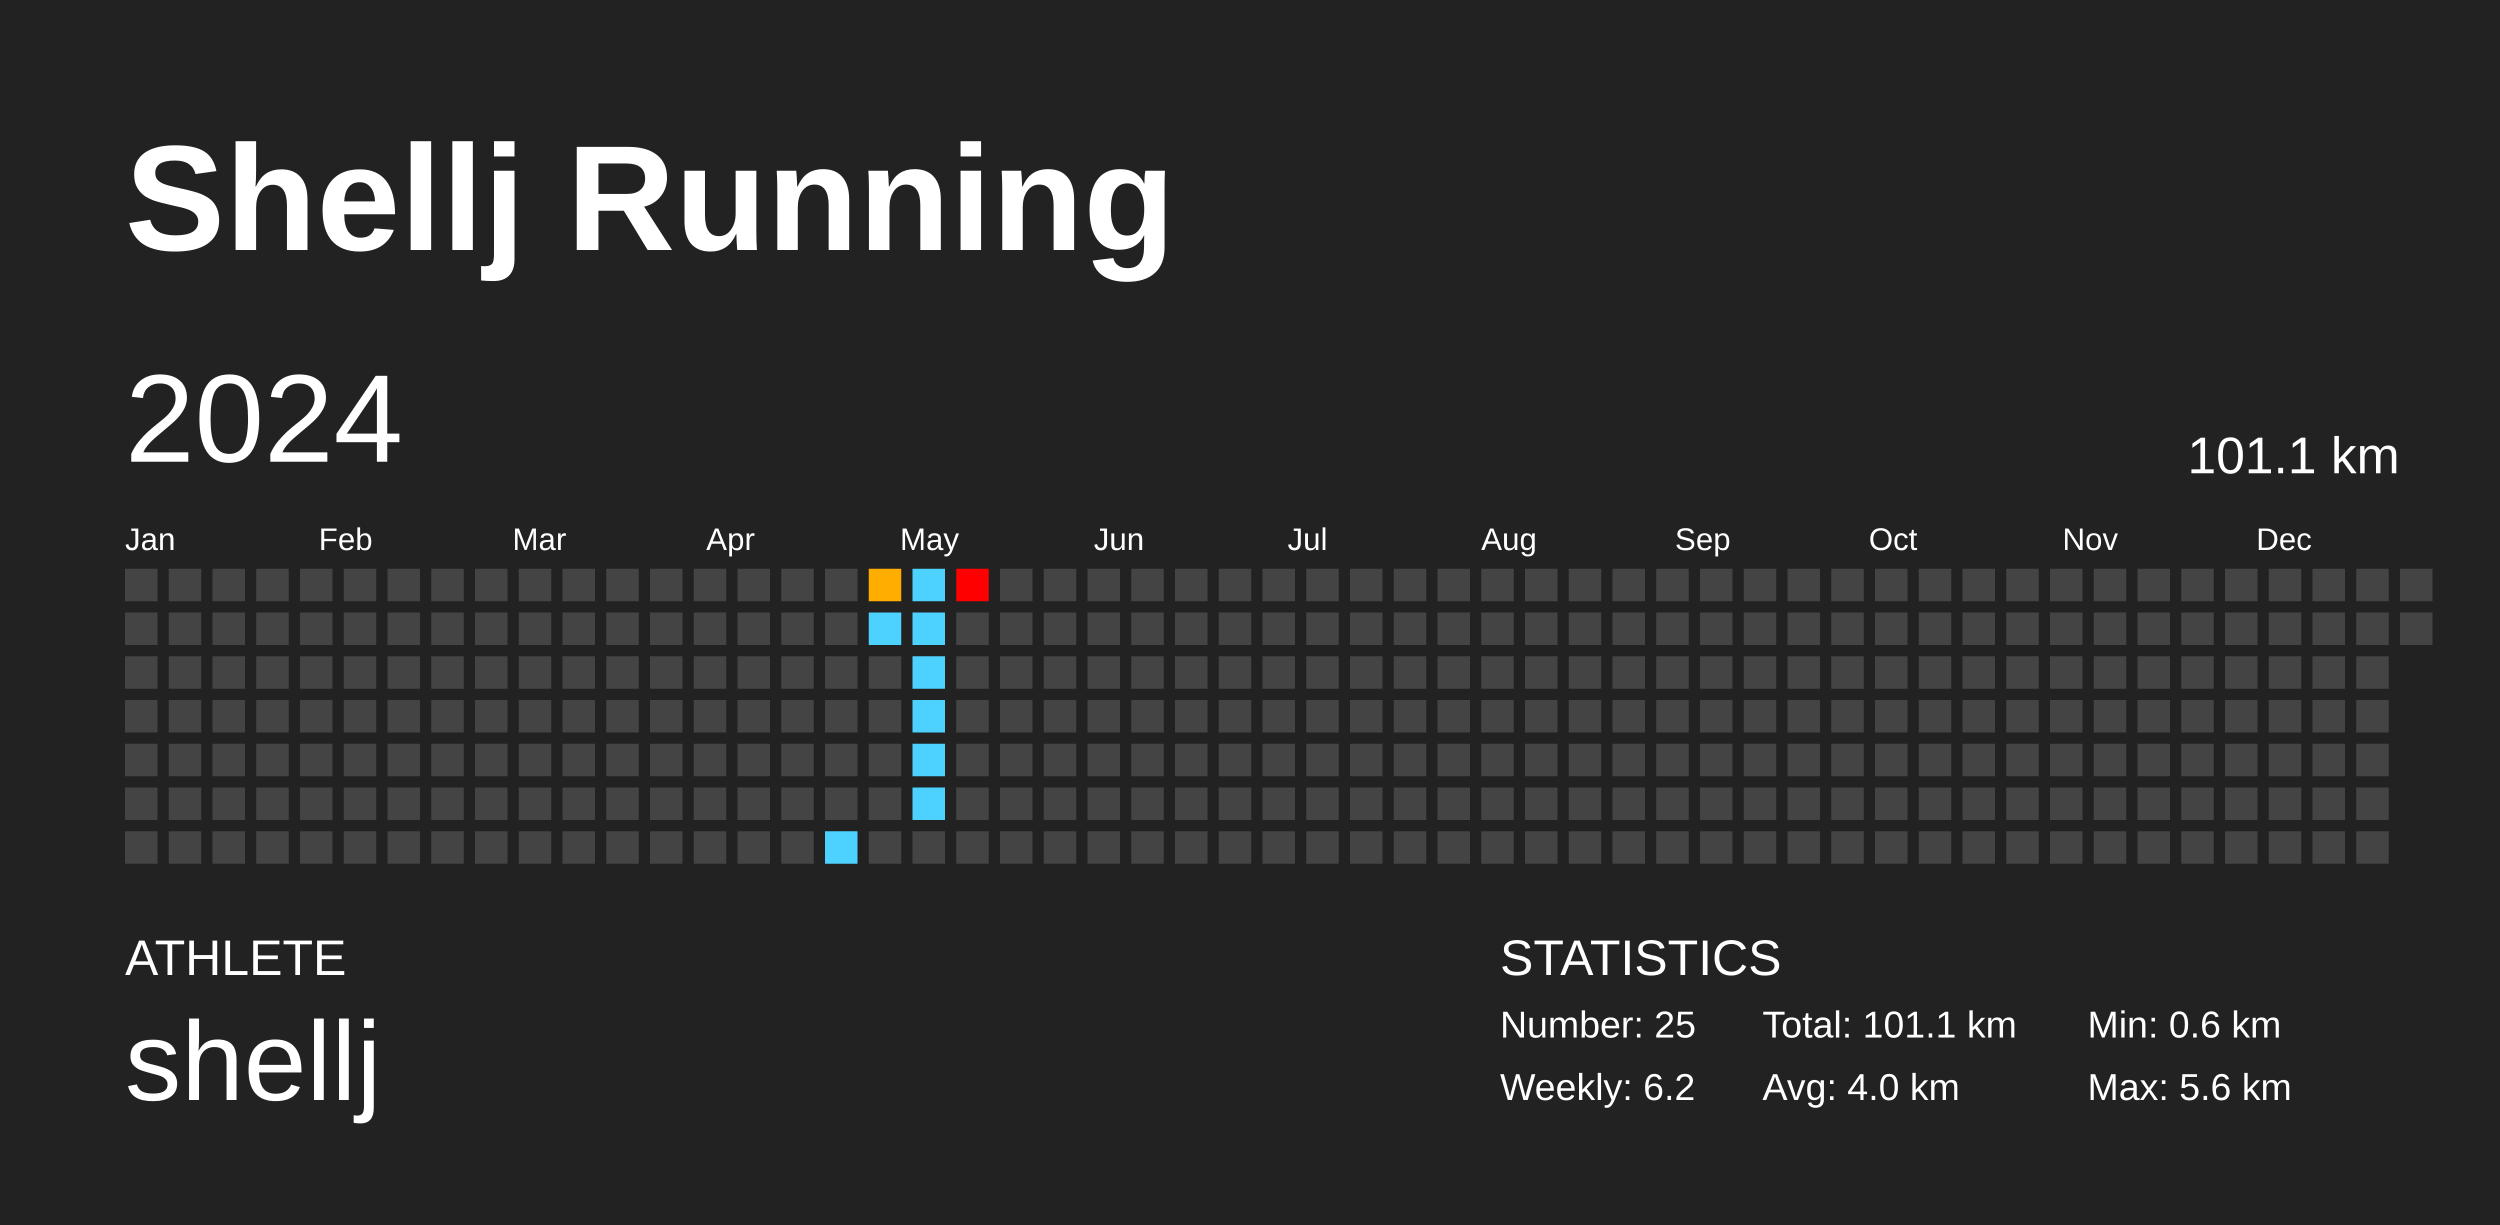
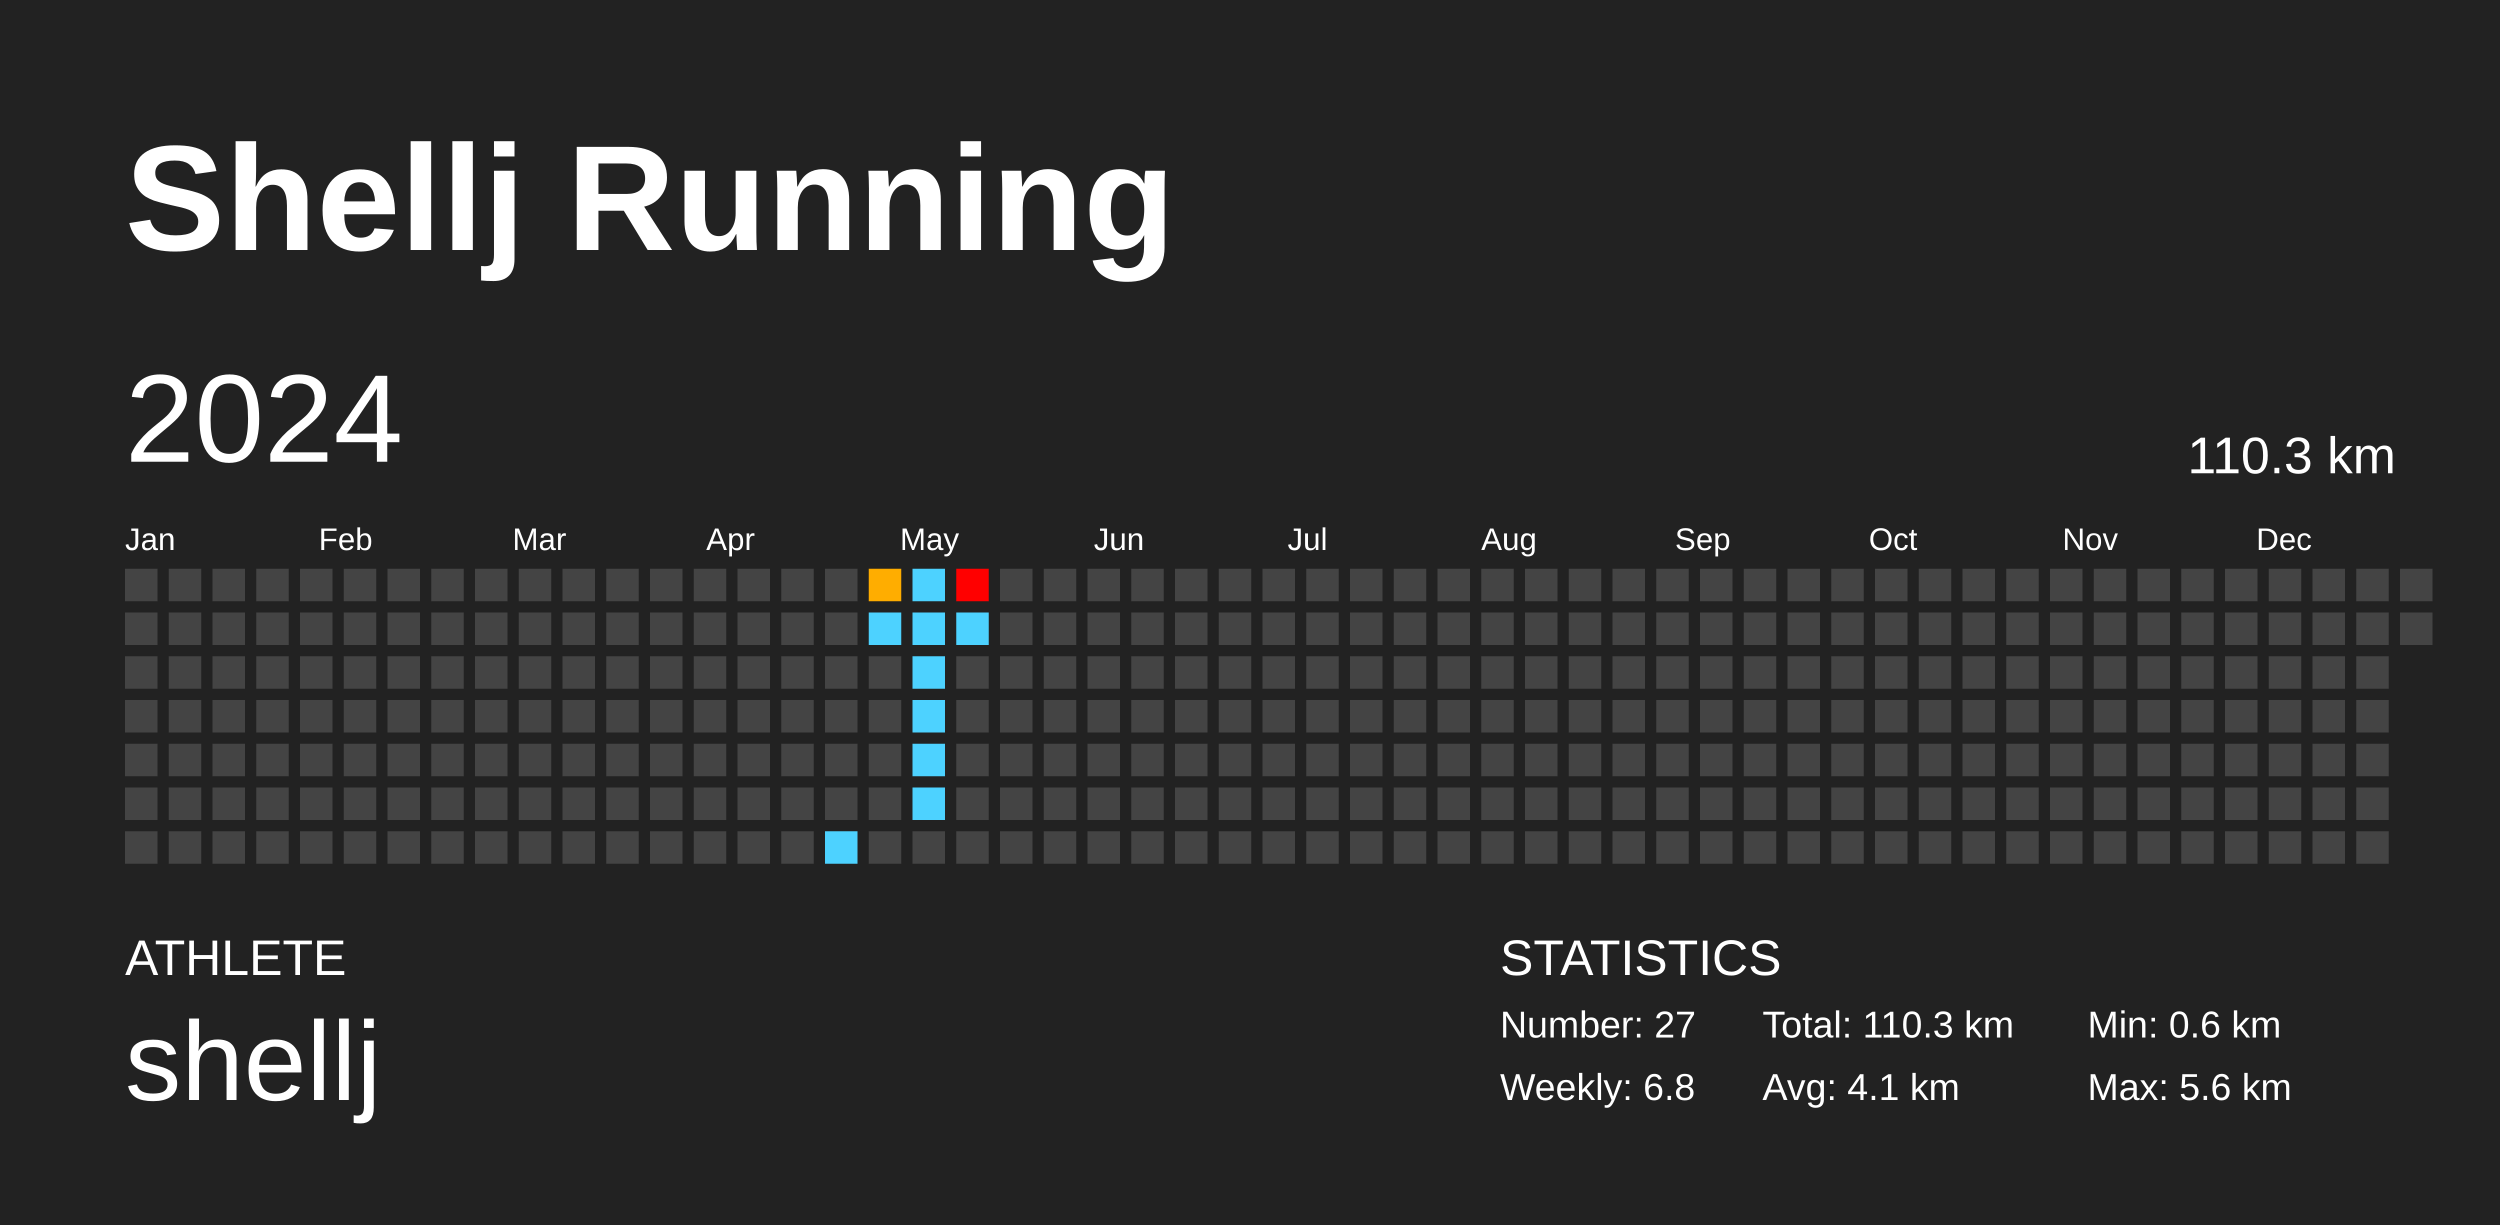
<svg xmlns="http://www.w3.org/2000/svg" baseProfile="full" height="98mm" version="1.1" viewBox="0,0,200,98" width="200mm">
  <defs />
  <rect fill="#222222" height="98" width="200" x="0" y="0" />
  <text fill="#FFFFFF" style="font-size:12px; font-family:Arial; font-weight:bold;" x="10" y="20">Shellj Running</text>
  <text fill="#FFFFFF" style="font-size:4px; font-family:Arial" x="10" y="78">ATHLETE</text>
  <text fill="#FFFFFF" style="font-size:9px; font-family:Arial" x="10" y="88">shellj</text>
  <text fill="#FFFFFF" style="font-size:4px; font-family:Arial" x="120" y="78">STATISTICS</text>
-   <text fill="#FFFFFF" style="font-size:3px; font-family:Arial" x="120" y="83">Number: 25</text>
-   <text fill="#FFFFFF" style="font-size:3px; font-family:Arial" x="120" y="88">Weekly: 6.2</text>
-   <text fill="#FFFFFF" style="font-size:3px; font-family:Arial" x="141" y="83">Total: 101.1 km</text>
-   <text fill="#FFFFFF" style="font-size:3px; font-family:Arial" x="141" y="88">Avg: 4.0 km</text>
+   <text fill="#FFFFFF" style="font-size:3px; font-family:Arial" x="120" y="83">Number: 27</text>
+   <text fill="#FFFFFF" style="font-size:3px; font-family:Arial" x="120" y="88">Weekly: 6.8</text>
+   <text fill="#FFFFFF" style="font-size:3px; font-family:Arial" x="141" y="83">Total: 110.3 km</text>
+   <text fill="#FFFFFF" style="font-size:3px; font-family:Arial" x="141" y="88">Avg: 4.1 km</text>
  <text fill="#FFFFFF" style="font-size:3px; font-family:Arial" x="167" y="83">Min: 0.6 km</text>
  <text fill="#FFFFFF" style="font-size:3px; font-family:Arial" x="167" y="88">Max: 5.6 km</text>
  <text dominant-baseline="hanging" fill="#FFFFFF" style="font-size:10.0px; font-family:Arial;" x="10" y="30">2024</text>
-   <text dominant-baseline="hanging" fill="#FFFFFF" style="font-size:4.125px; font-family:Arial;" x="175" y="35">101.1 km</text>
+   <text dominant-baseline="hanging" fill="#FFFFFF" style="font-size:4.125px; font-family:Arial;" x="175" y="35">110.3 km</text>
  <text fill="#FFFFFF" style="font-size:2.5px; font-family:Arial" x="10.0" y="44">Jan</text>
  <text fill="#FFFFFF" style="font-size:2.5px; font-family:Arial" x="25.5" y="44">Feb</text>
  <text fill="#FFFFFF" style="font-size:2.5px; font-family:Arial" x="41.0" y="44">Mar</text>
  <text fill="#FFFFFF" style="font-size:2.5px; font-family:Arial" x="56.5" y="44">Apr</text>
  <text fill="#FFFFFF" style="font-size:2.5px; font-family:Arial" x="72.0" y="44">May</text>
  <text fill="#FFFFFF" style="font-size:2.5px; font-family:Arial" x="87.5" y="44">Jun</text>
  <text fill="#FFFFFF" style="font-size:2.5px; font-family:Arial" x="103.0" y="44">Jul</text>
  <text fill="#FFFFFF" style="font-size:2.5px; font-family:Arial" x="118.5" y="44">Aug</text>
  <text fill="#FFFFFF" style="font-size:2.5px; font-family:Arial" x="134.0" y="44">Sep</text>
  <text fill="#FFFFFF" style="font-size:2.5px; font-family:Arial" x="149.5" y="44">Oct</text>
  <text fill="#FFFFFF" style="font-size:2.5px; font-family:Arial" x="165.0" y="44">Nov</text>
  <text fill="#FFFFFF" style="font-size:2.5px; font-family:Arial" x="180.5" y="44">Dec</text>
  <rect fill="#444444" height="2.6" width="2.6" x="10.0" y="45.5" />
  <rect fill="#444444" height="2.6" width="2.6" x="10.0" y="49.0" />
  <rect fill="#444444" height="2.6" width="2.6" x="10.0" y="52.5" />
  <rect fill="#444444" height="2.6" width="2.6" x="10.0" y="56.0" />
  <rect fill="#444444" height="2.6" width="2.6" x="10.0" y="59.5" />
  <rect fill="#444444" height="2.6" width="2.6" x="10.0" y="63.0" />
  <rect fill="#444444" height="2.6" width="2.6" x="10.0" y="66.5" />
  <rect fill="#444444" height="2.6" width="2.6" x="13.5" y="45.5" />
  <rect fill="#444444" height="2.6" width="2.6" x="13.5" y="49.0" />
  <rect fill="#444444" height="2.6" width="2.6" x="13.5" y="52.5" />
  <rect fill="#444444" height="2.6" width="2.6" x="13.5" y="56.0" />
  <rect fill="#444444" height="2.6" width="2.6" x="13.5" y="59.5" />
  <rect fill="#444444" height="2.6" width="2.6" x="13.5" y="63.0" />
  <rect fill="#444444" height="2.6" width="2.6" x="13.5" y="66.5" />
  <rect fill="#444444" height="2.6" width="2.6" x="17.0" y="45.5" />
  <rect fill="#444444" height="2.6" width="2.6" x="17.0" y="49.0" />
  <rect fill="#444444" height="2.6" width="2.6" x="17.0" y="52.5" />
  <rect fill="#444444" height="2.6" width="2.6" x="17.0" y="56.0" />
  <rect fill="#444444" height="2.6" width="2.6" x="17.0" y="59.5" />
  <rect fill="#444444" height="2.6" width="2.6" x="17.0" y="63.0" />
  <rect fill="#444444" height="2.6" width="2.6" x="17.0" y="66.5" />
  <rect fill="#444444" height="2.6" width="2.6" x="20.5" y="45.5" />
  <rect fill="#444444" height="2.6" width="2.6" x="20.5" y="49.0" />
  <rect fill="#444444" height="2.6" width="2.6" x="20.5" y="52.5" />
  <rect fill="#444444" height="2.6" width="2.6" x="20.5" y="56.0" />
  <rect fill="#444444" height="2.6" width="2.6" x="20.5" y="59.5" />
  <rect fill="#444444" height="2.6" width="2.6" x="20.5" y="63.0" />
  <rect fill="#444444" height="2.6" width="2.6" x="20.5" y="66.5" />
  <rect fill="#444444" height="2.6" width="2.6" x="24.0" y="45.5" />
  <rect fill="#444444" height="2.6" width="2.6" x="24.0" y="49.0" />
  <rect fill="#444444" height="2.6" width="2.6" x="24.0" y="52.5" />
  <rect fill="#444444" height="2.6" width="2.6" x="24.0" y="56.0" />
  <rect fill="#444444" height="2.6" width="2.6" x="24.0" y="59.5" />
  <rect fill="#444444" height="2.6" width="2.6" x="24.0" y="63.0" />
  <rect fill="#444444" height="2.6" width="2.6" x="24.0" y="66.5" />
  <rect fill="#444444" height="2.6" width="2.6" x="27.5" y="45.5" />
  <rect fill="#444444" height="2.6" width="2.6" x="27.5" y="49.0" />
  <rect fill="#444444" height="2.6" width="2.6" x="27.5" y="52.5" />
  <rect fill="#444444" height="2.6" width="2.6" x="27.5" y="56.0" />
  <rect fill="#444444" height="2.6" width="2.6" x="27.5" y="59.5" />
  <rect fill="#444444" height="2.6" width="2.6" x="27.5" y="63.0" />
  <rect fill="#444444" height="2.6" width="2.6" x="27.5" y="66.5" />
  <rect fill="#444444" height="2.6" width="2.6" x="31.0" y="45.5" />
  <rect fill="#444444" height="2.6" width="2.6" x="31.0" y="49.0" />
  <rect fill="#444444" height="2.6" width="2.6" x="31.0" y="52.5" />
  <rect fill="#444444" height="2.6" width="2.6" x="31.0" y="56.0" />
  <rect fill="#444444" height="2.6" width="2.6" x="31.0" y="59.5" />
  <rect fill="#444444" height="2.6" width="2.6" x="31.0" y="63.0" />
  <rect fill="#444444" height="2.6" width="2.6" x="31.0" y="66.5" />
  <rect fill="#444444" height="2.6" width="2.6" x="34.5" y="45.5" />
  <rect fill="#444444" height="2.6" width="2.6" x="34.5" y="49.0" />
  <rect fill="#444444" height="2.6" width="2.6" x="34.5" y="52.5" />
  <rect fill="#444444" height="2.6" width="2.6" x="34.5" y="56.0" />
  <rect fill="#444444" height="2.6" width="2.6" x="34.5" y="59.5" />
  <rect fill="#444444" height="2.6" width="2.6" x="34.5" y="63.0" />
  <rect fill="#444444" height="2.6" width="2.6" x="34.5" y="66.5" />
  <rect fill="#444444" height="2.6" width="2.6" x="38.0" y="45.5" />
  <rect fill="#444444" height="2.6" width="2.6" x="38.0" y="49.0" />
  <rect fill="#444444" height="2.6" width="2.6" x="38.0" y="52.5" />
  <rect fill="#444444" height="2.6" width="2.6" x="38.0" y="56.0" />
  <rect fill="#444444" height="2.6" width="2.6" x="38.0" y="59.5" />
  <rect fill="#444444" height="2.6" width="2.6" x="38.0" y="63.0" />
  <rect fill="#444444" height="2.6" width="2.6" x="38.0" y="66.5" />
  <rect fill="#444444" height="2.6" width="2.6" x="41.5" y="45.5" />
  <rect fill="#444444" height="2.6" width="2.6" x="41.5" y="49.0" />
  <rect fill="#444444" height="2.6" width="2.6" x="41.5" y="52.5" />
  <rect fill="#444444" height="2.6" width="2.6" x="41.5" y="56.0" />
  <rect fill="#444444" height="2.6" width="2.6" x="41.5" y="59.5" />
  <rect fill="#444444" height="2.6" width="2.6" x="41.5" y="63.0" />
  <rect fill="#444444" height="2.6" width="2.6" x="41.5" y="66.5" />
  <rect fill="#444444" height="2.6" width="2.6" x="45.0" y="45.5" />
  <rect fill="#444444" height="2.6" width="2.6" x="45.0" y="49.0" />
  <rect fill="#444444" height="2.6" width="2.6" x="45.0" y="52.5" />
  <rect fill="#444444" height="2.6" width="2.6" x="45.0" y="56.0" />
  <rect fill="#444444" height="2.6" width="2.6" x="45.0" y="59.5" />
  <rect fill="#444444" height="2.6" width="2.6" x="45.0" y="63.0" />
  <rect fill="#444444" height="2.6" width="2.6" x="45.0" y="66.5" />
  <rect fill="#444444" height="2.6" width="2.6" x="48.5" y="45.5" />
  <rect fill="#444444" height="2.6" width="2.6" x="48.5" y="49.0" />
  <rect fill="#444444" height="2.6" width="2.6" x="48.5" y="52.5" />
  <rect fill="#444444" height="2.6" width="2.6" x="48.5" y="56.0" />
  <rect fill="#444444" height="2.6" width="2.6" x="48.5" y="59.5" />
  <rect fill="#444444" height="2.6" width="2.6" x="48.5" y="63.0" />
  <rect fill="#444444" height="2.6" width="2.6" x="48.5" y="66.5" />
  <rect fill="#444444" height="2.6" width="2.6" x="52.0" y="45.5" />
  <rect fill="#444444" height="2.6" width="2.6" x="52.0" y="49.0" />
  <rect fill="#444444" height="2.6" width="2.6" x="52.0" y="52.5" />
  <rect fill="#444444" height="2.6" width="2.6" x="52.0" y="56.0" />
  <rect fill="#444444" height="2.6" width="2.6" x="52.0" y="59.5" />
  <rect fill="#444444" height="2.6" width="2.6" x="52.0" y="63.0" />
  <rect fill="#444444" height="2.6" width="2.6" x="52.0" y="66.5" />
  <rect fill="#444444" height="2.6" width="2.6" x="55.5" y="45.5" />
  <rect fill="#444444" height="2.6" width="2.6" x="55.5" y="49.0" />
  <rect fill="#444444" height="2.6" width="2.6" x="55.5" y="52.5" />
  <rect fill="#444444" height="2.6" width="2.6" x="55.5" y="56.0" />
  <rect fill="#444444" height="2.6" width="2.6" x="55.5" y="59.5" />
  <rect fill="#444444" height="2.6" width="2.6" x="55.5" y="63.0" />
  <rect fill="#444444" height="2.6" width="2.6" x="55.5" y="66.5" />
  <rect fill="#444444" height="2.6" width="2.6" x="59.0" y="45.5" />
  <rect fill="#444444" height="2.6" width="2.6" x="59.0" y="49.0" />
  <rect fill="#444444" height="2.6" width="2.6" x="59.0" y="52.5" />
  <rect fill="#444444" height="2.6" width="2.6" x="59.0" y="56.0" />
  <rect fill="#444444" height="2.6" width="2.6" x="59.0" y="59.5" />
  <rect fill="#444444" height="2.6" width="2.6" x="59.0" y="63.0" />
  <rect fill="#444444" height="2.6" width="2.6" x="59.0" y="66.5" />
  <rect fill="#444444" height="2.6" width="2.6" x="62.5" y="45.5" />
  <rect fill="#444444" height="2.6" width="2.6" x="62.5" y="49.0" />
  <rect fill="#444444" height="2.6" width="2.6" x="62.5" y="52.5" />
  <rect fill="#444444" height="2.6" width="2.6" x="62.5" y="56.0" />
  <rect fill="#444444" height="2.6" width="2.6" x="62.5" y="59.5" />
  <rect fill="#444444" height="2.6" width="2.6" x="62.5" y="63.0" />
  <rect fill="#444444" height="2.6" width="2.6" x="62.5" y="66.5" />
  <rect fill="#444444" height="2.6" width="2.6" x="66.0" y="45.5" />
  <rect fill="#444444" height="2.6" width="2.6" x="66.0" y="49.0" />
  <rect fill="#444444" height="2.6" width="2.6" x="66.0" y="52.5" />
  <rect fill="#444444" height="2.6" width="2.6" x="66.0" y="56.0" />
  <rect fill="#444444" height="2.6" width="2.6" x="66.0" y="59.5" />
  <rect fill="#444444" height="2.6" width="2.6" x="66.0" y="63.0" />
  <rect fill="#4dd2ff" height="2.6" width="2.6" x="66.0" y="66.5" />
  <rect fill="#ffad00" height="2.6" width="2.6" x="69.5" y="45.5" />
  <rect fill="#4dd2ff" height="2.6" width="2.6" x="69.5" y="49.0" />
  <rect fill="#444444" height="2.6" width="2.6" x="69.5" y="52.5" />
  <rect fill="#444444" height="2.6" width="2.6" x="69.5" y="56.0" />
  <rect fill="#444444" height="2.6" width="2.6" x="69.5" y="59.5" />
  <rect fill="#444444" height="2.6" width="2.6" x="69.5" y="63.0" />
  <rect fill="#444444" height="2.6" width="2.6" x="69.5" y="66.5" />
  <rect fill="#4dd2ff" height="2.6" width="2.6" x="73.0" y="45.5" />
  <rect fill="#4dd2ff" height="2.6" width="2.6" x="73.0" y="49.0" />
  <rect fill="#4dd2ff" height="2.6" width="2.6" x="73.0" y="52.5" />
  <rect fill="#4dd2ff" height="2.6" width="2.6" x="73.0" y="56.0" />
  <rect fill="#4dd2ff" height="2.6" width="2.6" x="73.0" y="59.5" />
  <rect fill="#4dd2ff" height="2.6" width="2.6" x="73.0" y="63.0" />
  <rect fill="#444444" height="2.6" width="2.6" x="73.0" y="66.5" />
  <rect fill="red" height="2.6" width="2.6" x="76.5" y="45.5" />
-   <rect fill="#444444" height="2.6" width="2.6" x="76.5" y="49.0" />
+   <rect fill="#4dd2ff" height="2.6" width="2.6" x="76.5" y="49.0" />
  <rect fill="#444444" height="2.6" width="2.6" x="76.5" y="52.5" />
  <rect fill="#444444" height="2.6" width="2.6" x="76.5" y="56.0" />
  <rect fill="#444444" height="2.6" width="2.6" x="76.5" y="59.5" />
  <rect fill="#444444" height="2.6" width="2.6" x="76.5" y="63.0" />
  <rect fill="#444444" height="2.6" width="2.6" x="76.5" y="66.5" />
  <rect fill="#444444" height="2.6" width="2.6" x="80.0" y="45.5" />
  <rect fill="#444444" height="2.6" width="2.6" x="80.0" y="49.0" />
  <rect fill="#444444" height="2.6" width="2.6" x="80.0" y="52.5" />
  <rect fill="#444444" height="2.6" width="2.6" x="80.0" y="56.0" />
  <rect fill="#444444" height="2.6" width="2.6" x="80.0" y="59.5" />
  <rect fill="#444444" height="2.6" width="2.6" x="80.0" y="63.0" />
  <rect fill="#444444" height="2.6" width="2.6" x="80.0" y="66.5" />
  <rect fill="#444444" height="2.6" width="2.6" x="83.5" y="45.5" />
  <rect fill="#444444" height="2.6" width="2.6" x="83.5" y="49.0" />
  <rect fill="#444444" height="2.6" width="2.6" x="83.5" y="52.5" />
  <rect fill="#444444" height="2.6" width="2.6" x="83.5" y="56.0" />
  <rect fill="#444444" height="2.6" width="2.6" x="83.5" y="59.5" />
  <rect fill="#444444" height="2.6" width="2.6" x="83.5" y="63.0" />
  <rect fill="#444444" height="2.6" width="2.6" x="83.5" y="66.5" />
  <rect fill="#444444" height="2.6" width="2.6" x="87.0" y="45.5" />
  <rect fill="#444444" height="2.6" width="2.6" x="87.0" y="49.0" />
  <rect fill="#444444" height="2.6" width="2.6" x="87.0" y="52.5" />
  <rect fill="#444444" height="2.6" width="2.6" x="87.0" y="56.0" />
  <rect fill="#444444" height="2.6" width="2.6" x="87.0" y="59.5" />
  <rect fill="#444444" height="2.6" width="2.6" x="87.0" y="63.0" />
  <rect fill="#444444" height="2.6" width="2.6" x="87.0" y="66.5" />
  <rect fill="#444444" height="2.6" width="2.6" x="90.5" y="45.5" />
  <rect fill="#444444" height="2.6" width="2.6" x="90.5" y="49.0" />
  <rect fill="#444444" height="2.6" width="2.6" x="90.5" y="52.5" />
  <rect fill="#444444" height="2.6" width="2.6" x="90.5" y="56.0" />
  <rect fill="#444444" height="2.6" width="2.6" x="90.5" y="59.5" />
  <rect fill="#444444" height="2.6" width="2.6" x="90.5" y="63.0" />
  <rect fill="#444444" height="2.6" width="2.6" x="90.5" y="66.5" />
  <rect fill="#444444" height="2.6" width="2.6" x="94.0" y="45.5" />
  <rect fill="#444444" height="2.6" width="2.6" x="94.0" y="49.0" />
  <rect fill="#444444" height="2.6" width="2.6" x="94.0" y="52.5" />
  <rect fill="#444444" height="2.6" width="2.6" x="94.0" y="56.0" />
  <rect fill="#444444" height="2.6" width="2.6" x="94.0" y="59.5" />
  <rect fill="#444444" height="2.6" width="2.6" x="94.0" y="63.0" />
  <rect fill="#444444" height="2.6" width="2.6" x="94.0" y="66.5" />
  <rect fill="#444444" height="2.6" width="2.6" x="97.5" y="45.5" />
  <rect fill="#444444" height="2.6" width="2.6" x="97.5" y="49.0" />
  <rect fill="#444444" height="2.6" width="2.6" x="97.5" y="52.5" />
  <rect fill="#444444" height="2.6" width="2.6" x="97.5" y="56.0" />
  <rect fill="#444444" height="2.6" width="2.6" x="97.5" y="59.5" />
  <rect fill="#444444" height="2.6" width="2.6" x="97.5" y="63.0" />
  <rect fill="#444444" height="2.6" width="2.6" x="97.5" y="66.5" />
  <rect fill="#444444" height="2.6" width="2.6" x="101.0" y="45.5" />
  <rect fill="#444444" height="2.6" width="2.6" x="101.0" y="49.0" />
  <rect fill="#444444" height="2.6" width="2.6" x="101.0" y="52.5" />
  <rect fill="#444444" height="2.6" width="2.6" x="101.0" y="56.0" />
  <rect fill="#444444" height="2.6" width="2.6" x="101.0" y="59.5" />
  <rect fill="#444444" height="2.6" width="2.6" x="101.0" y="63.0" />
  <rect fill="#444444" height="2.6" width="2.6" x="101.0" y="66.5" />
  <rect fill="#444444" height="2.6" width="2.6" x="104.5" y="45.5" />
  <rect fill="#444444" height="2.6" width="2.6" x="104.5" y="49.0" />
  <rect fill="#444444" height="2.6" width="2.6" x="104.5" y="52.5" />
  <rect fill="#444444" height="2.6" width="2.6" x="104.5" y="56.0" />
  <rect fill="#444444" height="2.6" width="2.6" x="104.5" y="59.5" />
  <rect fill="#444444" height="2.6" width="2.6" x="104.5" y="63.0" />
  <rect fill="#444444" height="2.6" width="2.6" x="104.5" y="66.5" />
  <rect fill="#444444" height="2.6" width="2.6" x="108.0" y="45.5" />
  <rect fill="#444444" height="2.6" width="2.6" x="108.0" y="49.0" />
  <rect fill="#444444" height="2.6" width="2.6" x="108.0" y="52.5" />
  <rect fill="#444444" height="2.6" width="2.6" x="108.0" y="56.0" />
  <rect fill="#444444" height="2.6" width="2.6" x="108.0" y="59.5" />
  <rect fill="#444444" height="2.6" width="2.6" x="108.0" y="63.0" />
  <rect fill="#444444" height="2.6" width="2.6" x="108.0" y="66.5" />
  <rect fill="#444444" height="2.6" width="2.6" x="111.5" y="45.5" />
  <rect fill="#444444" height="2.6" width="2.6" x="111.5" y="49.0" />
  <rect fill="#444444" height="2.6" width="2.6" x="111.5" y="52.5" />
  <rect fill="#444444" height="2.6" width="2.6" x="111.5" y="56.0" />
  <rect fill="#444444" height="2.6" width="2.6" x="111.5" y="59.5" />
  <rect fill="#444444" height="2.6" width="2.6" x="111.5" y="63.0" />
  <rect fill="#444444" height="2.6" width="2.6" x="111.5" y="66.5" />
  <rect fill="#444444" height="2.6" width="2.6" x="115.0" y="45.5" />
  <rect fill="#444444" height="2.6" width="2.6" x="115.0" y="49.0" />
  <rect fill="#444444" height="2.6" width="2.6" x="115.0" y="52.5" />
  <rect fill="#444444" height="2.6" width="2.6" x="115.0" y="56.0" />
  <rect fill="#444444" height="2.6" width="2.6" x="115.0" y="59.5" />
  <rect fill="#444444" height="2.6" width="2.6" x="115.0" y="63.0" />
  <rect fill="#444444" height="2.6" width="2.6" x="115.0" y="66.5" />
  <rect fill="#444444" height="2.6" width="2.6" x="118.5" y="45.5" />
  <rect fill="#444444" height="2.6" width="2.6" x="118.5" y="49.0" />
  <rect fill="#444444" height="2.6" width="2.6" x="118.5" y="52.5" />
  <rect fill="#444444" height="2.6" width="2.6" x="118.5" y="56.0" />
  <rect fill="#444444" height="2.6" width="2.6" x="118.5" y="59.5" />
  <rect fill="#444444" height="2.6" width="2.6" x="118.5" y="63.0" />
  <rect fill="#444444" height="2.6" width="2.6" x="118.5" y="66.5" />
  <rect fill="#444444" height="2.6" width="2.6" x="122.0" y="45.5" />
  <rect fill="#444444" height="2.6" width="2.6" x="122.0" y="49.0" />
  <rect fill="#444444" height="2.6" width="2.6" x="122.0" y="52.5" />
  <rect fill="#444444" height="2.6" width="2.6" x="122.0" y="56.0" />
  <rect fill="#444444" height="2.6" width="2.6" x="122.0" y="59.5" />
  <rect fill="#444444" height="2.6" width="2.6" x="122.0" y="63.0" />
  <rect fill="#444444" height="2.6" width="2.6" x="122.0" y="66.5" />
  <rect fill="#444444" height="2.6" width="2.6" x="125.5" y="45.5" />
  <rect fill="#444444" height="2.6" width="2.6" x="125.5" y="49.0" />
  <rect fill="#444444" height="2.6" width="2.6" x="125.5" y="52.5" />
  <rect fill="#444444" height="2.6" width="2.6" x="125.5" y="56.0" />
  <rect fill="#444444" height="2.6" width="2.6" x="125.5" y="59.5" />
  <rect fill="#444444" height="2.6" width="2.6" x="125.5" y="63.0" />
  <rect fill="#444444" height="2.6" width="2.6" x="125.5" y="66.5" />
  <rect fill="#444444" height="2.6" width="2.6" x="129.0" y="45.5" />
  <rect fill="#444444" height="2.6" width="2.6" x="129.0" y="49.0" />
  <rect fill="#444444" height="2.6" width="2.6" x="129.0" y="52.5" />
  <rect fill="#444444" height="2.6" width="2.6" x="129.0" y="56.0" />
  <rect fill="#444444" height="2.6" width="2.6" x="129.0" y="59.5" />
  <rect fill="#444444" height="2.6" width="2.6" x="129.0" y="63.0" />
  <rect fill="#444444" height="2.6" width="2.6" x="129.0" y="66.5" />
  <rect fill="#444444" height="2.6" width="2.6" x="132.5" y="45.5" />
  <rect fill="#444444" height="2.6" width="2.6" x="132.5" y="49.0" />
  <rect fill="#444444" height="2.6" width="2.6" x="132.5" y="52.5" />
  <rect fill="#444444" height="2.6" width="2.6" x="132.5" y="56.0" />
  <rect fill="#444444" height="2.6" width="2.6" x="132.5" y="59.5" />
  <rect fill="#444444" height="2.6" width="2.6" x="132.5" y="63.0" />
  <rect fill="#444444" height="2.6" width="2.6" x="132.5" y="66.5" />
  <rect fill="#444444" height="2.6" width="2.6" x="136.0" y="45.5" />
  <rect fill="#444444" height="2.6" width="2.6" x="136.0" y="49.0" />
  <rect fill="#444444" height="2.6" width="2.6" x="136.0" y="52.5" />
  <rect fill="#444444" height="2.6" width="2.6" x="136.0" y="56.0" />
  <rect fill="#444444" height="2.6" width="2.6" x="136.0" y="59.5" />
  <rect fill="#444444" height="2.6" width="2.6" x="136.0" y="63.0" />
  <rect fill="#444444" height="2.6" width="2.6" x="136.0" y="66.5" />
  <rect fill="#444444" height="2.6" width="2.6" x="139.5" y="45.5" />
  <rect fill="#444444" height="2.6" width="2.6" x="139.5" y="49.0" />
  <rect fill="#444444" height="2.6" width="2.6" x="139.5" y="52.5" />
  <rect fill="#444444" height="2.6" width="2.6" x="139.5" y="56.0" />
  <rect fill="#444444" height="2.6" width="2.6" x="139.5" y="59.5" />
  <rect fill="#444444" height="2.6" width="2.6" x="139.5" y="63.0" />
  <rect fill="#444444" height="2.6" width="2.6" x="139.5" y="66.5" />
  <rect fill="#444444" height="2.6" width="2.6" x="143.0" y="45.5" />
  <rect fill="#444444" height="2.6" width="2.6" x="143.0" y="49.0" />
  <rect fill="#444444" height="2.6" width="2.6" x="143.0" y="52.5" />
  <rect fill="#444444" height="2.6" width="2.6" x="143.0" y="56.0" />
  <rect fill="#444444" height="2.6" width="2.6" x="143.0" y="59.5" />
  <rect fill="#444444" height="2.6" width="2.6" x="143.0" y="63.0" />
  <rect fill="#444444" height="2.6" width="2.6" x="143.0" y="66.5" />
  <rect fill="#444444" height="2.6" width="2.6" x="146.5" y="45.5" />
  <rect fill="#444444" height="2.6" width="2.6" x="146.5" y="49.0" />
  <rect fill="#444444" height="2.6" width="2.6" x="146.5" y="52.5" />
  <rect fill="#444444" height="2.6" width="2.6" x="146.5" y="56.0" />
  <rect fill="#444444" height="2.6" width="2.6" x="146.5" y="59.5" />
  <rect fill="#444444" height="2.6" width="2.6" x="146.5" y="63.0" />
  <rect fill="#444444" height="2.6" width="2.6" x="146.5" y="66.5" />
  <rect fill="#444444" height="2.6" width="2.6" x="150.0" y="45.5" />
  <rect fill="#444444" height="2.6" width="2.6" x="150.0" y="49.0" />
  <rect fill="#444444" height="2.6" width="2.6" x="150.0" y="52.5" />
  <rect fill="#444444" height="2.6" width="2.6" x="150.0" y="56.0" />
  <rect fill="#444444" height="2.6" width="2.6" x="150.0" y="59.5" />
  <rect fill="#444444" height="2.6" width="2.6" x="150.0" y="63.0" />
  <rect fill="#444444" height="2.6" width="2.6" x="150.0" y="66.5" />
  <rect fill="#444444" height="2.6" width="2.6" x="153.5" y="45.5" />
  <rect fill="#444444" height="2.6" width="2.6" x="153.5" y="49.0" />
  <rect fill="#444444" height="2.6" width="2.6" x="153.5" y="52.5" />
  <rect fill="#444444" height="2.6" width="2.6" x="153.5" y="56.0" />
  <rect fill="#444444" height="2.6" width="2.6" x="153.5" y="59.5" />
  <rect fill="#444444" height="2.6" width="2.6" x="153.5" y="63.0" />
  <rect fill="#444444" height="2.6" width="2.6" x="153.5" y="66.5" />
  <rect fill="#444444" height="2.6" width="2.6" x="157.0" y="45.5" />
  <rect fill="#444444" height="2.6" width="2.6" x="157.0" y="49.0" />
  <rect fill="#444444" height="2.6" width="2.6" x="157.0" y="52.5" />
  <rect fill="#444444" height="2.6" width="2.6" x="157.0" y="56.0" />
  <rect fill="#444444" height="2.6" width="2.6" x="157.0" y="59.5" />
  <rect fill="#444444" height="2.6" width="2.6" x="157.0" y="63.0" />
  <rect fill="#444444" height="2.6" width="2.6" x="157.0" y="66.5" />
  <rect fill="#444444" height="2.6" width="2.6" x="160.5" y="45.5" />
  <rect fill="#444444" height="2.6" width="2.6" x="160.5" y="49.0" />
  <rect fill="#444444" height="2.6" width="2.6" x="160.5" y="52.5" />
  <rect fill="#444444" height="2.6" width="2.6" x="160.5" y="56.0" />
  <rect fill="#444444" height="2.6" width="2.6" x="160.5" y="59.5" />
  <rect fill="#444444" height="2.6" width="2.6" x="160.5" y="63.0" />
  <rect fill="#444444" height="2.6" width="2.6" x="160.5" y="66.5" />
  <rect fill="#444444" height="2.6" width="2.6" x="164.0" y="45.5" />
  <rect fill="#444444" height="2.6" width="2.6" x="164.0" y="49.0" />
  <rect fill="#444444" height="2.6" width="2.6" x="164.0" y="52.5" />
  <rect fill="#444444" height="2.6" width="2.6" x="164.0" y="56.0" />
  <rect fill="#444444" height="2.6" width="2.6" x="164.0" y="59.5" />
  <rect fill="#444444" height="2.6" width="2.6" x="164.0" y="63.0" />
  <rect fill="#444444" height="2.6" width="2.6" x="164.0" y="66.5" />
  <rect fill="#444444" height="2.6" width="2.6" x="167.5" y="45.5" />
  <rect fill="#444444" height="2.6" width="2.6" x="167.5" y="49.0" />
  <rect fill="#444444" height="2.6" width="2.6" x="167.5" y="52.5" />
  <rect fill="#444444" height="2.6" width="2.6" x="167.5" y="56.0" />
  <rect fill="#444444" height="2.6" width="2.6" x="167.5" y="59.5" />
  <rect fill="#444444" height="2.6" width="2.6" x="167.5" y="63.0" />
  <rect fill="#444444" height="2.6" width="2.6" x="167.5" y="66.5" />
  <rect fill="#444444" height="2.6" width="2.6" x="171.0" y="45.5" />
  <rect fill="#444444" height="2.6" width="2.6" x="171.0" y="49.0" />
  <rect fill="#444444" height="2.6" width="2.6" x="171.0" y="52.5" />
  <rect fill="#444444" height="2.6" width="2.6" x="171.0" y="56.0" />
  <rect fill="#444444" height="2.6" width="2.6" x="171.0" y="59.5" />
  <rect fill="#444444" height="2.6" width="2.6" x="171.0" y="63.0" />
  <rect fill="#444444" height="2.6" width="2.6" x="171.0" y="66.5" />
  <rect fill="#444444" height="2.6" width="2.6" x="174.5" y="45.5" />
  <rect fill="#444444" height="2.6" width="2.6" x="174.5" y="49.0" />
  <rect fill="#444444" height="2.6" width="2.6" x="174.5" y="52.5" />
  <rect fill="#444444" height="2.6" width="2.6" x="174.5" y="56.0" />
  <rect fill="#444444" height="2.6" width="2.6" x="174.5" y="59.5" />
  <rect fill="#444444" height="2.6" width="2.6" x="174.5" y="63.0" />
  <rect fill="#444444" height="2.6" width="2.6" x="174.5" y="66.5" />
  <rect fill="#444444" height="2.6" width="2.6" x="178.0" y="45.5" />
  <rect fill="#444444" height="2.6" width="2.6" x="178.0" y="49.0" />
  <rect fill="#444444" height="2.6" width="2.6" x="178.0" y="52.5" />
  <rect fill="#444444" height="2.6" width="2.6" x="178.0" y="56.0" />
  <rect fill="#444444" height="2.6" width="2.6" x="178.0" y="59.5" />
  <rect fill="#444444" height="2.6" width="2.6" x="178.0" y="63.0" />
  <rect fill="#444444" height="2.6" width="2.6" x="178.0" y="66.5" />
  <rect fill="#444444" height="2.6" width="2.6" x="181.5" y="45.5" />
  <rect fill="#444444" height="2.6" width="2.6" x="181.5" y="49.0" />
  <rect fill="#444444" height="2.6" width="2.6" x="181.5" y="52.5" />
  <rect fill="#444444" height="2.6" width="2.6" x="181.5" y="56.0" />
  <rect fill="#444444" height="2.6" width="2.6" x="181.5" y="59.5" />
  <rect fill="#444444" height="2.6" width="2.6" x="181.5" y="63.0" />
  <rect fill="#444444" height="2.6" width="2.6" x="181.5" y="66.5" />
  <rect fill="#444444" height="2.6" width="2.6" x="185.0" y="45.5" />
  <rect fill="#444444" height="2.6" width="2.6" x="185.0" y="49.0" />
  <rect fill="#444444" height="2.6" width="2.6" x="185.0" y="52.5" />
  <rect fill="#444444" height="2.6" width="2.6" x="185.0" y="56.0" />
  <rect fill="#444444" height="2.6" width="2.6" x="185.0" y="59.5" />
  <rect fill="#444444" height="2.6" width="2.6" x="185.0" y="63.0" />
  <rect fill="#444444" height="2.6" width="2.6" x="185.0" y="66.5" />
  <rect fill="#444444" height="2.6" width="2.6" x="188.5" y="45.5" />
  <rect fill="#444444" height="2.6" width="2.6" x="188.5" y="49.0" />
  <rect fill="#444444" height="2.6" width="2.6" x="188.5" y="52.5" />
  <rect fill="#444444" height="2.6" width="2.6" x="188.5" y="56.0" />
  <rect fill="#444444" height="2.6" width="2.6" x="188.5" y="59.5" />
  <rect fill="#444444" height="2.6" width="2.6" x="188.5" y="63.0" />
  <rect fill="#444444" height="2.6" width="2.6" x="188.5" y="66.5" />
  <rect fill="#444444" height="2.6" width="2.6" x="192.0" y="45.5" />
  <rect fill="#444444" height="2.6" width="2.6" x="192.0" y="49.0" />
</svg>
